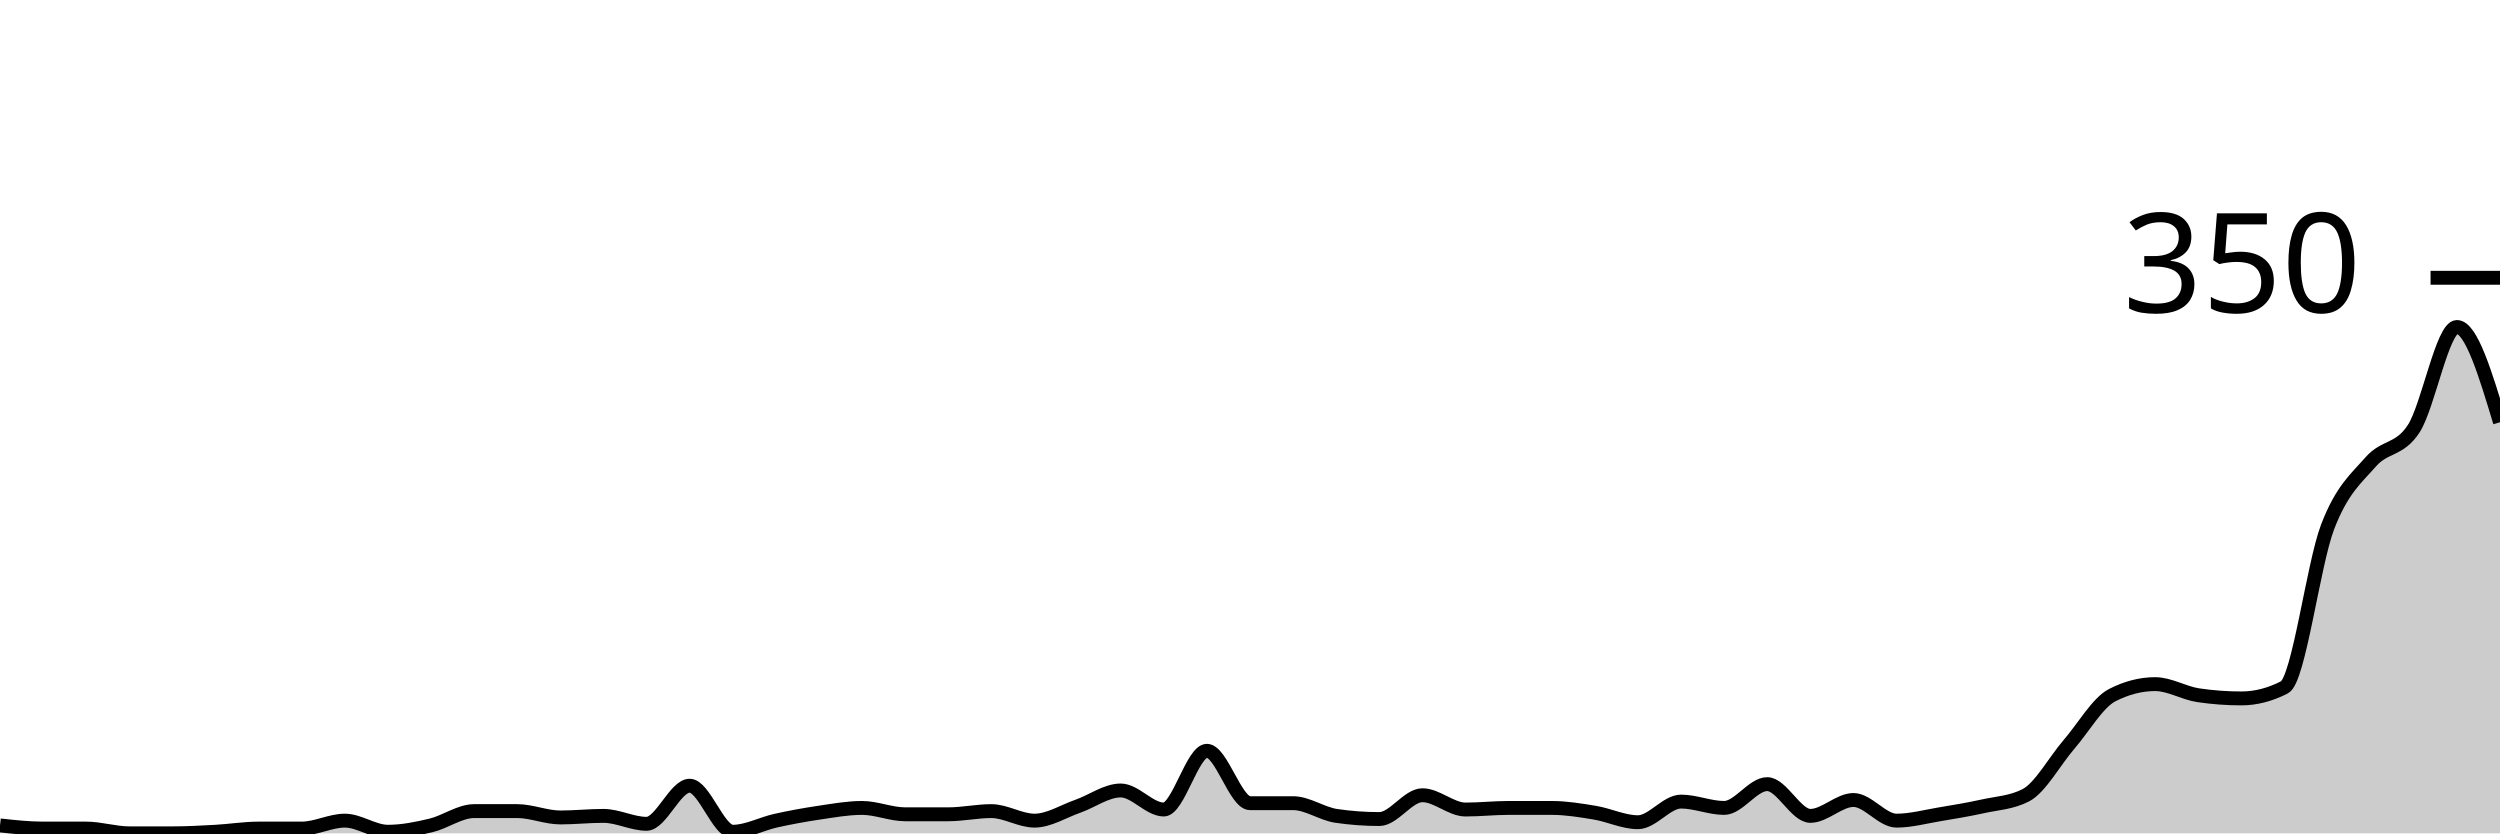
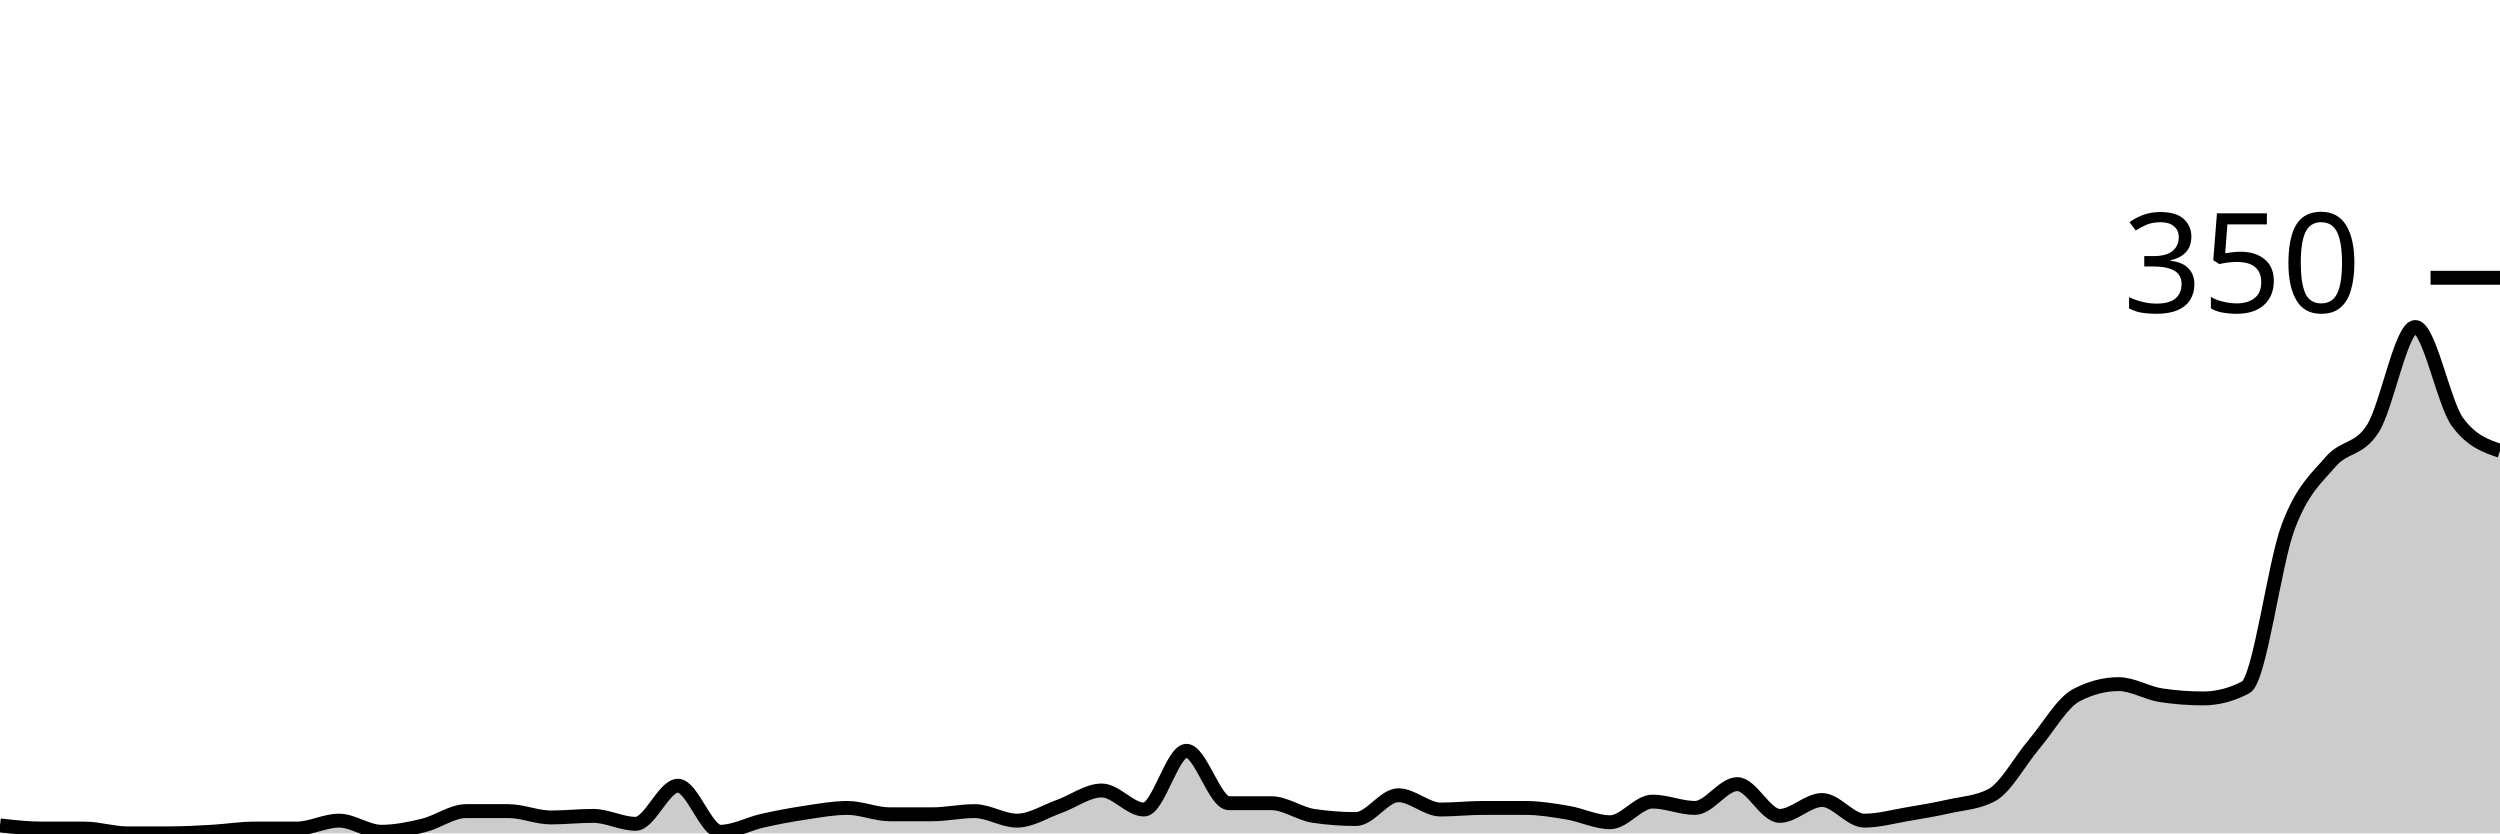
<svg xmlns="http://www.w3.org/2000/svg" viewBox="0 0 180 60">
  <g transform="translate(0,20)">
-     <path class="area" fill="rgba(0, 0, 0, 0.2)" d="M0,39.429C1.034,39.543,2.069,39.657,3.103,39.657C4.138,39.657,5.172,39.657,6.207,39.657C7.241,39.657,8.276,40,9.31,40C10.345,40,11.379,40,12.414,40C13.448,40,14.483,39.943,15.517,39.886C16.552,39.829,17.586,39.657,18.621,39.657C19.655,39.657,20.69,39.657,21.724,39.657C22.759,39.657,23.793,39.086,24.828,39.086C25.862,39.086,26.897,39.886,27.931,39.886C28.966,39.886,30,39.676,31.034,39.429C32.069,39.181,33.103,38.4,34.138,38.4C35.172,38.4,36.207,38.4,37.241,38.4C38.276,38.4,39.31,38.857,40.345,38.857C41.379,38.857,42.414,38.743,43.448,38.743C44.483,38.743,45.517,39.314,46.552,39.314C47.586,39.314,48.621,36.571,49.655,36.571C50.69,36.571,51.724,39.886,52.759,39.886C53.793,39.886,54.828,39.314,55.862,39.086C56.897,38.857,57.931,38.667,58.966,38.514C60,38.362,61.034,38.171,62.069,38.171C63.103,38.171,64.138,38.629,65.172,38.629C66.207,38.629,67.241,38.629,68.276,38.629C69.31,38.629,70.345,38.4,71.379,38.4C72.414,38.4,73.448,39.086,74.483,39.086C75.517,39.086,76.552,38.419,77.586,38.057C78.621,37.695,79.655,36.914,80.69,36.914C81.724,36.914,82.759,38.286,83.793,38.286C84.828,38.286,85.862,34.057,86.897,34.057C87.931,34.057,88.966,37.829,90,37.829C91.034,37.829,92.069,37.829,93.103,37.829C94.138,37.829,95.172,38.59,96.207,38.743C97.241,38.895,98.276,38.971,99.31,38.971C100.345,38.971,101.379,37.257,102.414,37.257C103.448,37.257,104.483,38.286,105.517,38.286C106.552,38.286,107.586,38.171,108.621,38.171C109.655,38.171,110.69,38.171,111.724,38.171C112.759,38.171,113.793,38.343,114.828,38.514C115.862,38.686,116.897,39.2,117.931,39.2C118.966,39.2,120,37.714,121.034,37.714C122.069,37.714,123.103,38.171,124.138,38.171C125.172,38.171,126.207,36.457,127.241,36.457C128.276,36.457,129.31,38.743,130.345,38.743C131.379,38.743,132.414,37.6,133.448,37.6C134.483,37.6,135.517,39.086,136.552,39.086C137.586,39.086,138.621,38.8,139.655,38.629C140.69,38.457,141.724,38.286,142.759,38.057C143.793,37.829,144.828,37.79,145.862,37.257C146.897,36.724,147.931,34.8,148.966,33.6C150,32.4,151.034,30.59,152.069,30.057C153.103,29.524,154.138,29.257,155.172,29.257C156.207,29.257,157.241,29.905,158.276,30.057C159.31,30.21,160.345,30.286,161.379,30.286C162.414,30.286,163.448,30.019,164.483,29.486C165.517,28.952,166.552,20.648,167.586,17.943C168.621,15.238,169.655,14.438,170.69,13.257C171.724,12.076,172.759,12.457,173.793,10.857C174.828,9.257,175.862,3.543,176.897,3.543C177.931,3.543,178.966,6.971,180,10.4L180,40C178.966,40,177.931,40,176.897,40C175.862,40,174.828,40,173.793,40C172.759,40,171.724,40,170.69,40C169.655,40,168.621,40,167.586,40C166.552,40,165.517,40,164.483,40C163.448,40,162.414,40,161.379,40C160.345,40,159.31,40,158.276,40C157.241,40,156.207,40,155.172,40C154.138,40,153.103,40,152.069,40C151.034,40,150,40,148.966,40C147.931,40,146.897,40,145.862,40C144.828,40,143.793,40,142.759,40C141.724,40,140.69,40,139.655,40C138.621,40,137.586,40,136.552,40C135.517,40,134.483,40,133.448,40C132.414,40,131.379,40,130.345,40C129.31,40,128.276,40,127.241,40C126.207,40,125.172,40,124.138,40C123.103,40,122.069,40,121.034,40C120,40,118.966,40,117.931,40C116.897,40,115.862,40,114.828,40C113.793,40,112.759,40,111.724,40C110.69,40,109.655,40,108.621,40C107.586,40,106.552,40,105.517,40C104.483,40,103.448,40,102.414,40C101.379,40,100.345,40,99.31,40C98.276,40,97.241,40,96.207,40C95.172,40,94.138,40,93.103,40C92.069,40,91.034,40,90,40C88.966,40,87.931,40,86.897,40C85.862,40,84.828,40,83.793,40C82.759,40,81.724,40,80.69,40C79.655,40,78.621,40,77.586,40C76.552,40,75.517,40,74.483,40C73.448,40,72.414,40,71.379,40C70.345,40,69.31,40,68.276,40C67.241,40,66.207,40,65.172,40C64.138,40,63.103,40,62.069,40C61.034,40,60,40,58.966,40C57.931,40,56.897,40,55.862,40C54.828,40,53.793,40,52.759,40C51.724,40,50.69,40,49.655,40C48.621,40,47.586,40,46.552,40C45.517,40,44.483,40,43.448,40C42.414,40,41.379,40,40.345,40C39.31,40,38.276,40,37.241,40C36.207,40,35.172,40,34.138,40C33.103,40,32.069,40,31.034,40C30,40,28.966,40,27.931,40C26.897,40,25.862,40,24.828,40C23.793,40,22.759,40,21.724,40C20.69,40,19.655,40,18.621,40C17.586,40,16.552,40,15.517,40C14.483,40,13.448,40,12.414,40C11.379,40,10.345,40,9.31,40C8.276,40,7.241,40,6.207,40C5.172,40,4.138,40,3.103,40C2.069,40,1.034,40,0,40Z" />
-     <path class="line" stroke="black" fill="none" d="M0,39.429C1.034,39.543,2.069,39.657,3.103,39.657C4.138,39.657,5.172,39.657,6.207,39.657C7.241,39.657,8.276,40,9.31,40C10.345,40,11.379,40,12.414,40C13.448,40,14.483,39.943,15.517,39.886C16.552,39.829,17.586,39.657,18.621,39.657C19.655,39.657,20.69,39.657,21.724,39.657C22.759,39.657,23.793,39.086,24.828,39.086C25.862,39.086,26.897,39.886,27.931,39.886C28.966,39.886,30,39.676,31.034,39.429C32.069,39.181,33.103,38.4,34.138,38.4C35.172,38.4,36.207,38.4,37.241,38.4C38.276,38.4,39.31,38.857,40.345,38.857C41.379,38.857,42.414,38.743,43.448,38.743C44.483,38.743,45.517,39.314,46.552,39.314C47.586,39.314,48.621,36.571,49.655,36.571C50.69,36.571,51.724,39.886,52.759,39.886C53.793,39.886,54.828,39.314,55.862,39.086C56.897,38.857,57.931,38.667,58.966,38.514C60,38.362,61.034,38.171,62.069,38.171C63.103,38.171,64.138,38.629,65.172,38.629C66.207,38.629,67.241,38.629,68.276,38.629C69.31,38.629,70.345,38.4,71.379,38.4C72.414,38.4,73.448,39.086,74.483,39.086C75.517,39.086,76.552,38.419,77.586,38.057C78.621,37.695,79.655,36.914,80.69,36.914C81.724,36.914,82.759,38.286,83.793,38.286C84.828,38.286,85.862,34.057,86.897,34.057C87.931,34.057,88.966,37.829,90,37.829C91.034,37.829,92.069,37.829,93.103,37.829C94.138,37.829,95.172,38.59,96.207,38.743C97.241,38.895,98.276,38.971,99.31,38.971C100.345,38.971,101.379,37.257,102.414,37.257C103.448,37.257,104.483,38.286,105.517,38.286C106.552,38.286,107.586,38.171,108.621,38.171C109.655,38.171,110.69,38.171,111.724,38.171C112.759,38.171,113.793,38.343,114.828,38.514C115.862,38.686,116.897,39.2,117.931,39.2C118.966,39.2,120,37.714,121.034,37.714C122.069,37.714,123.103,38.171,124.138,38.171C125.172,38.171,126.207,36.457,127.241,36.457C128.276,36.457,129.31,38.743,130.345,38.743C131.379,38.743,132.414,37.6,133.448,37.6C134.483,37.6,135.517,39.086,136.552,39.086C137.586,39.086,138.621,38.8,139.655,38.629C140.69,38.457,141.724,38.286,142.759,38.057C143.793,37.829,144.828,37.79,145.862,37.257C146.897,36.724,147.931,34.8,148.966,33.6C150,32.4,151.034,30.59,152.069,30.057C153.103,29.524,154.138,29.257,155.172,29.257C156.207,29.257,157.241,29.905,158.276,30.057C159.31,30.21,160.345,30.286,161.379,30.286C162.414,30.286,163.448,30.019,164.483,29.486C165.517,28.952,166.552,20.648,167.586,17.943C168.621,15.238,169.655,14.438,170.69,13.257C171.724,12.076,172.759,12.457,173.793,10.857C174.828,9.257,175.862,3.543,176.897,3.543C177.931,3.543,178.966,6.971,180,10.4" />
+     <path class="area" fill="rgba(0, 0, 0, 0.2)" d="M0,39.429C1.017,39.543,2.034,39.657,3.051,39.657C4.068,39.657,5.085,39.657,6.102,39.657C7.119,39.657,8.136,40,9.153,40C10.169,40,11.186,40,12.203,40C13.22,40,14.237,39.943,15.254,39.886C16.271,39.829,17.288,39.657,18.305,39.657C19.322,39.657,20.339,39.657,21.356,39.657C22.373,39.657,23.39,39.086,24.407,39.086C25.424,39.086,26.441,39.886,27.458,39.886C28.475,39.886,29.492,39.676,30.508,39.429C31.525,39.181,32.542,38.4,33.559,38.4C34.576,38.4,35.593,38.4,36.61,38.4C37.627,38.4,38.644,38.857,39.661,38.857C40.678,38.857,41.695,38.743,42.712,38.743C43.729,38.743,44.746,39.314,45.763,39.314C46.78,39.314,47.797,36.571,48.814,36.571C49.831,36.571,50.847,39.886,51.864,39.886C52.881,39.886,53.898,39.314,54.915,39.086C55.932,38.857,56.949,38.667,57.966,38.514C58.983,38.362,60,38.171,61.017,38.171C62.034,38.171,63.051,38.629,64.068,38.629C65.085,38.629,66.102,38.629,67.119,38.629C68.136,38.629,69.153,38.4,70.169,38.4C71.186,38.4,72.203,39.086,73.22,39.086C74.237,39.086,75.254,38.419,76.271,38.057C77.288,37.695,78.305,36.914,79.322,36.914C80.339,36.914,81.356,38.286,82.373,38.286C83.39,38.286,84.407,34.057,85.424,34.057C86.441,34.057,87.458,37.829,88.475,37.829C89.492,37.829,90.508,37.829,91.525,37.829C92.542,37.829,93.559,38.59,94.576,38.743C95.593,38.895,96.61,38.971,97.627,38.971C98.644,38.971,99.661,37.257,100.678,37.257C101.695,37.257,102.712,38.286,103.729,38.286C104.746,38.286,105.763,38.171,106.78,38.171C107.797,38.171,108.814,38.171,109.831,38.171C110.847,38.171,111.864,38.343,112.881,38.514C113.898,38.686,114.915,39.2,115.932,39.2C116.949,39.2,117.966,37.714,118.983,37.714C120,37.714,121.017,38.171,122.034,38.171C123.051,38.171,124.068,36.457,125.085,36.457C126.102,36.457,127.119,38.743,128.136,38.743C129.153,38.743,130.169,37.6,131.186,37.6C132.203,37.6,133.22,39.086,134.237,39.086C135.254,39.086,136.271,38.8,137.288,38.629C138.305,38.457,139.322,38.286,140.339,38.057C141.356,37.829,142.373,37.79,143.39,37.257C144.407,36.724,145.424,34.8,146.441,33.6C147.458,32.4,148.475,30.59,149.492,30.057C150.508,29.524,151.525,29.257,152.542,29.257C153.559,29.257,154.576,29.905,155.593,30.057C156.61,30.21,157.627,30.286,158.644,30.286C159.661,30.286,160.678,30.019,161.695,29.486C162.712,28.952,163.729,20.648,164.746,17.943C165.763,15.238,166.78,14.438,167.797,13.257C168.814,12.076,169.831,12.457,170.847,10.857C171.864,9.257,172.881,3.543,173.898,3.543C174.915,3.543,175.932,9.029,176.949,10.4C177.966,11.771,178.983,12.114,180,12.457L180,40C178.983,40,177.966,40,176.949,40C175.932,40,174.915,40,173.898,40C172.881,40,171.864,40,170.847,40C169.831,40,168.814,40,167.797,40C166.78,40,165.763,40,164.746,40C163.729,40,162.712,40,161.695,40C160.678,40,159.661,40,158.644,40C157.627,40,156.61,40,155.593,40C154.576,40,153.559,40,152.542,40C151.525,40,150.508,40,149.492,40C148.475,40,147.458,40,146.441,40C145.424,40,144.407,40,143.39,40C142.373,40,141.356,40,140.339,40C139.322,40,138.305,40,137.288,40C136.271,40,135.254,40,134.237,40C133.22,40,132.203,40,131.186,40C130.169,40,129.153,40,128.136,40C127.119,40,126.102,40,125.085,40C124.068,40,123.051,40,122.034,40C121.017,40,120,40,118.983,40C117.966,40,116.949,40,115.932,40C114.915,40,113.898,40,112.881,40C111.864,40,110.847,40,109.831,40C108.814,40,107.797,40,106.78,40C105.763,40,104.746,40,103.729,40C102.712,40,101.695,40,100.678,40C99.661,40,98.644,40,97.627,40C96.61,40,95.593,40,94.576,40C93.559,40,92.542,40,91.525,40C90.508,40,89.492,40,88.475,40C87.458,40,86.441,40,85.424,40C84.407,40,83.39,40,82.373,40C81.356,40,80.339,40,79.322,40C78.305,40,77.288,40,76.271,40C75.254,40,74.237,40,73.22,40C72.203,40,71.186,40,70.169,40C69.153,40,68.136,40,67.119,40C66.102,40,65.085,40,64.068,40C63.051,40,62.034,40,61.017,40C60,40,58.983,40,57.966,40C56.949,40,55.932,40,54.915,40C53.898,40,52.881,40,51.864,40C50.847,40,49.831,40,48.814,40C47.797,40,46.78,40,45.763,40C44.746,40,43.729,40,42.712,40C41.695,40,40.678,40,39.661,40C38.644,40,37.627,40,36.61,40C35.593,40,34.576,40,33.559,40C32.542,40,31.525,40,30.508,40C29.492,40,28.475,40,27.458,40C26.441,40,25.424,40,24.407,40C23.39,40,22.373,40,21.356,40C20.339,40,19.322,40,18.305,40C17.288,40,16.271,40,15.254,40C14.237,40,13.22,40,12.203,40C11.186,40,10.169,40,9.153,40C8.136,40,7.119,40,6.102,40C5.085,40,4.068,40,3.051,40C2.034,40,1.017,40,0,40Z" />
+     <path class="line" stroke="black" fill="none" d="M0,39.429C1.017,39.543,2.034,39.657,3.051,39.657C4.068,39.657,5.085,39.657,6.102,39.657C7.119,39.657,8.136,40,9.153,40C10.169,40,11.186,40,12.203,40C13.22,40,14.237,39.943,15.254,39.886C16.271,39.829,17.288,39.657,18.305,39.657C19.322,39.657,20.339,39.657,21.356,39.657C22.373,39.657,23.39,39.086,24.407,39.086C25.424,39.086,26.441,39.886,27.458,39.886C28.475,39.886,29.492,39.676,30.508,39.429C31.525,39.181,32.542,38.4,33.559,38.4C34.576,38.4,35.593,38.4,36.61,38.4C37.627,38.4,38.644,38.857,39.661,38.857C40.678,38.857,41.695,38.743,42.712,38.743C43.729,38.743,44.746,39.314,45.763,39.314C46.78,39.314,47.797,36.571,48.814,36.571C49.831,36.571,50.847,39.886,51.864,39.886C52.881,39.886,53.898,39.314,54.915,39.086C55.932,38.857,56.949,38.667,57.966,38.514C58.983,38.362,60,38.171,61.017,38.171C62.034,38.171,63.051,38.629,64.068,38.629C65.085,38.629,66.102,38.629,67.119,38.629C68.136,38.629,69.153,38.4,70.169,38.4C71.186,38.4,72.203,39.086,73.22,39.086C74.237,39.086,75.254,38.419,76.271,38.057C77.288,37.695,78.305,36.914,79.322,36.914C80.339,36.914,81.356,38.286,82.373,38.286C83.39,38.286,84.407,34.057,85.424,34.057C86.441,34.057,87.458,37.829,88.475,37.829C89.492,37.829,90.508,37.829,91.525,37.829C92.542,37.829,93.559,38.59,94.576,38.743C95.593,38.895,96.61,38.971,97.627,38.971C98.644,38.971,99.661,37.257,100.678,37.257C101.695,37.257,102.712,38.286,103.729,38.286C104.746,38.286,105.763,38.171,106.78,38.171C107.797,38.171,108.814,38.171,109.831,38.171C110.847,38.171,111.864,38.343,112.881,38.514C113.898,38.686,114.915,39.2,115.932,39.2C116.949,39.2,117.966,37.714,118.983,37.714C120,37.714,121.017,38.171,122.034,38.171C123.051,38.171,124.068,36.457,125.085,36.457C126.102,36.457,127.119,38.743,128.136,38.743C129.153,38.743,130.169,37.6,131.186,37.6C132.203,37.6,133.22,39.086,134.237,39.086C135.254,39.086,136.271,38.8,137.288,38.629C138.305,38.457,139.322,38.286,140.339,38.057C141.356,37.829,142.373,37.79,143.39,37.257C144.407,36.724,145.424,34.8,146.441,33.6C147.458,32.4,148.475,30.59,149.492,30.057C150.508,29.524,151.525,29.257,152.542,29.257C153.559,29.257,154.576,29.905,155.593,30.057C156.61,30.21,157.627,30.286,158.644,30.286C159.661,30.286,160.678,30.019,161.695,29.486C162.712,28.952,163.729,20.648,164.746,17.943C165.763,15.238,166.78,14.438,167.797,13.257C168.814,12.076,169.831,12.457,170.847,10.857C171.864,9.257,172.881,3.543,173.898,3.543C174.915,3.543,175.932,9.029,176.949,10.4C177.966,11.771,178.983,12.114,180,12.457" />
    <path class="axis-ceiling" stroke-width="1" stroke="black" fill="none" d="M175,0L180,0" />
    <text class="axis-ceiling-label" font-family="sans-serif" text-anchor="end" font-size="10px" x="170" y="2.5">350</text>
  </g>
</svg>
